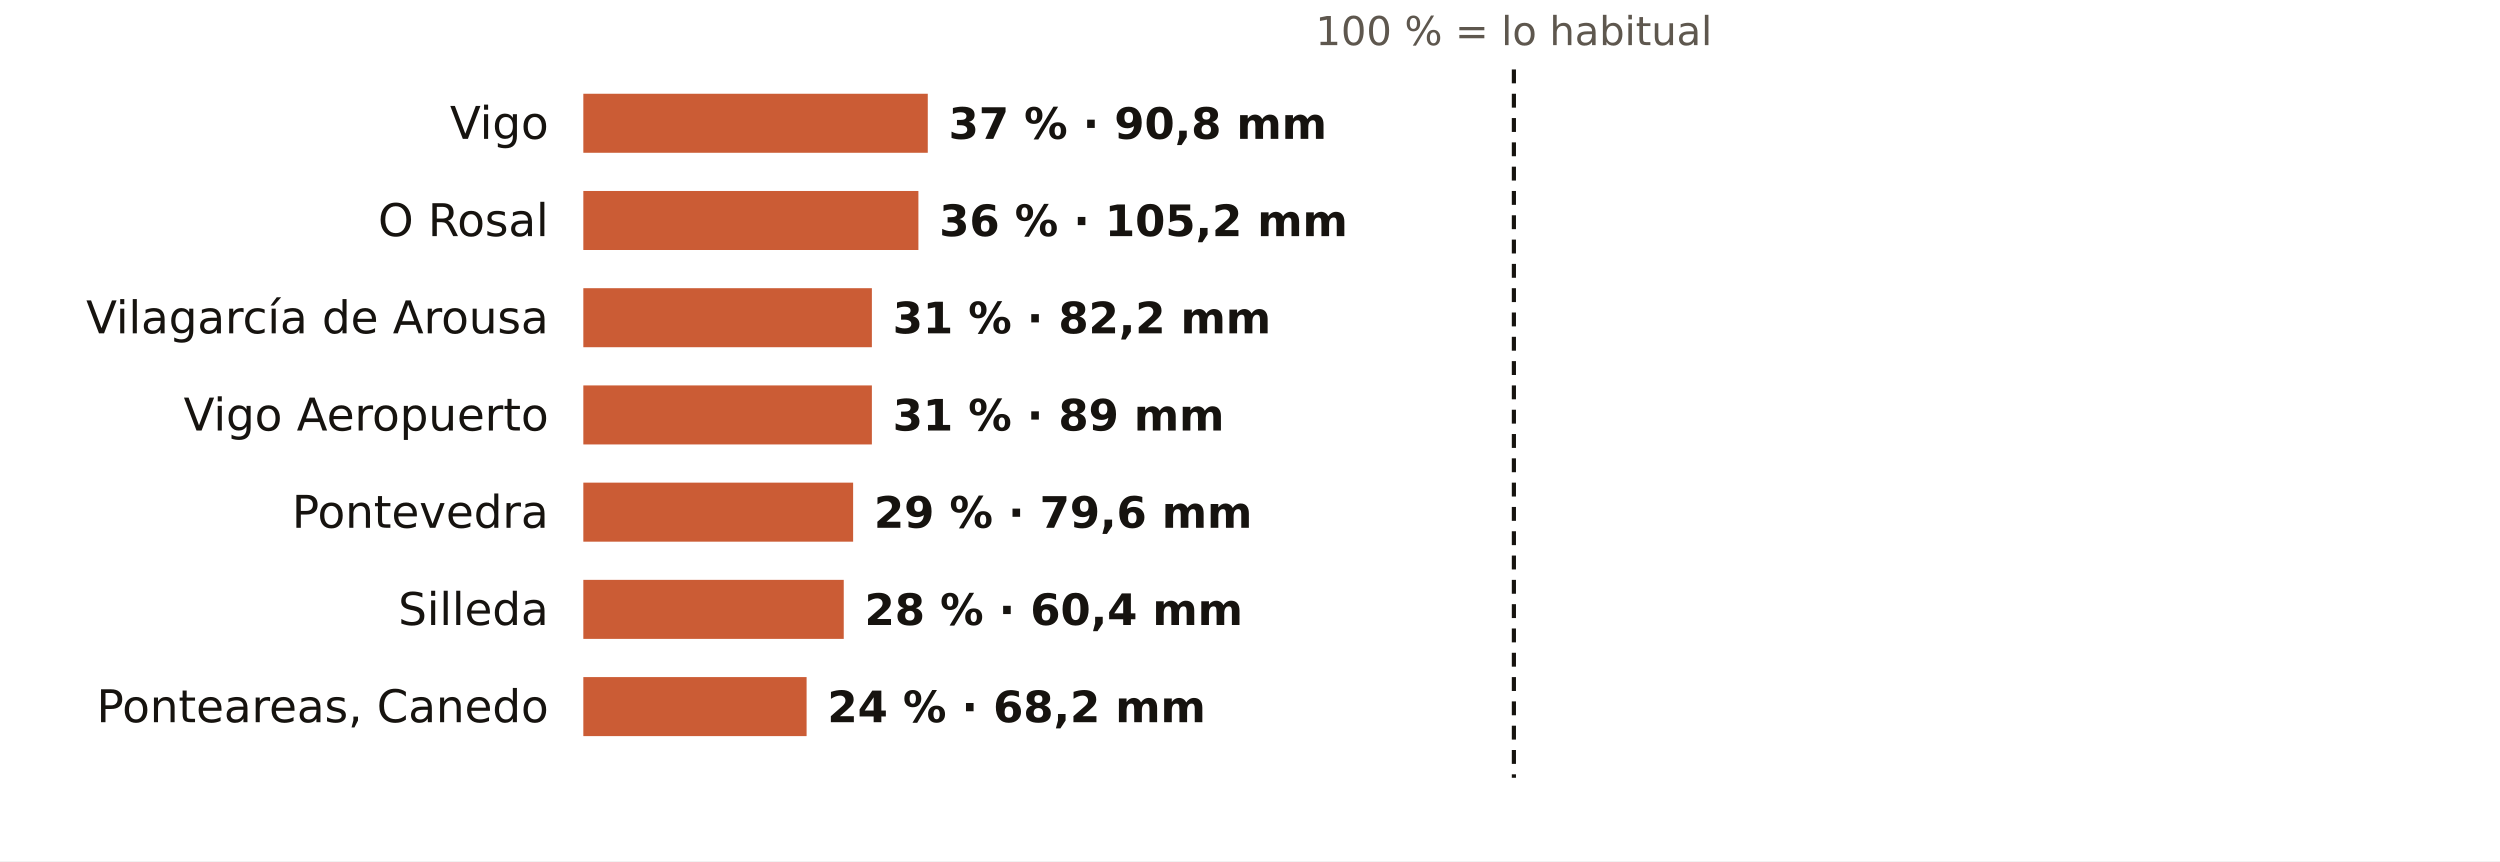
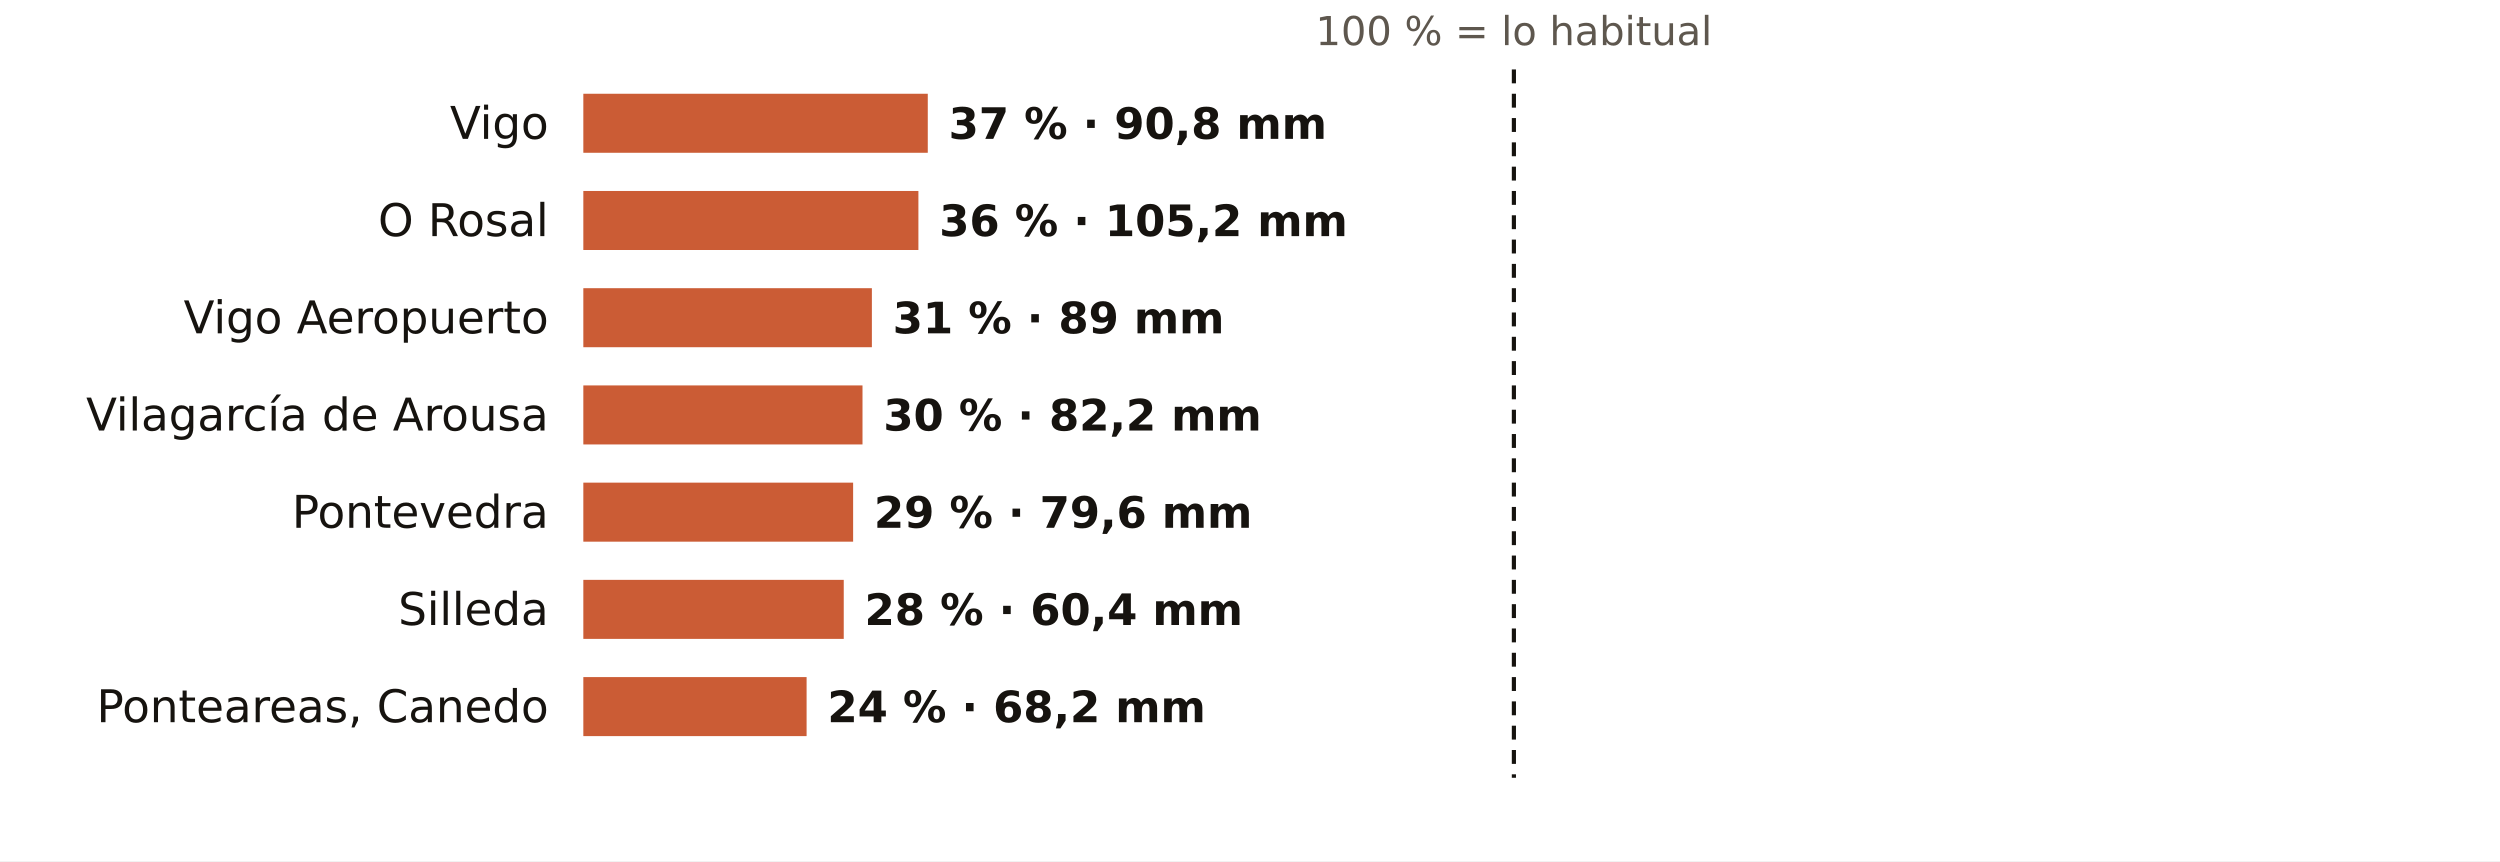
<svg xmlns="http://www.w3.org/2000/svg" viewBox="0 0 720 248" width="720" height="248" role="img" aria-label="El otoño en los pluviómetros de AEMET de Pontevedra: % de lo habitual">
  <rect width="720" height="248" fill="#FFFFFF" />
  <text x="436.0" y="13.0" font-size="11.5" fill="#5E574E" text-anchor="middle" font-weight="400" font-family="Public Sans, DejaVu Sans, Arial, sans-serif">100 % = lo habitual</text>
  <text x="158.0" y="40.0" font-size="13" fill="#16130F" text-anchor="end" font-weight="500" font-family="Public Sans, DejaVu Sans, Arial, sans-serif">Vigo</text>
  <rect x="168" y="27" width="99.2" height="17" fill="#C4461A" opacity="0.88" />
  <text x="273.2" y="40.0" font-size="12.5" fill="#16130F" text-anchor="start" font-weight="600" font-family="Public Sans, DejaVu Sans, Arial, sans-serif">37 % · 90,8 mm</text>
  <text x="158.0" y="68.0" font-size="13" fill="#16130F" text-anchor="end" font-weight="500" font-family="Public Sans, DejaVu Sans, Arial, sans-serif">O Rosal</text>
  <rect x="168" y="55" width="96.5" height="17" fill="#C4461A" opacity="0.88" />
  <text x="270.5" y="68.0" font-size="12.5" fill="#16130F" text-anchor="start" font-weight="600" font-family="Public Sans, DejaVu Sans, Arial, sans-serif">36 % · 105,2 mm</text>
-   <text x="158.0" y="96.0" font-size="13" fill="#16130F" text-anchor="end" font-weight="500" font-family="Public Sans, DejaVu Sans, Arial, sans-serif">Vilagarcía de Arousa</text>
+   <text x="158.0" y="96.0" font-size="13" fill="#16130F" text-anchor="end" font-weight="500" font-family="Public Sans, DejaVu Sans, Arial, sans-serif">Vigo Aeropuerto</text>
  <rect x="168" y="83" width="83.1" height="17" fill="#C4461A" opacity="0.88" />
-   <text x="257.1" y="96.0" font-size="12.5" fill="#16130F" text-anchor="start" font-weight="600" font-family="Public Sans, DejaVu Sans, Arial, sans-serif">31 % · 82,2 mm</text>
-   <text x="158.0" y="124.0" font-size="13" fill="#16130F" text-anchor="end" font-weight="500" font-family="Public Sans, DejaVu Sans, Arial, sans-serif">Vigo Aeropuerto</text>
-   <rect x="168" y="111" width="83.1" height="17" fill="#C4461A" opacity="0.88" />
-   <text x="257.1" y="124.0" font-size="12.5" fill="#16130F" text-anchor="start" font-weight="600" font-family="Public Sans, DejaVu Sans, Arial, sans-serif">31 % · 89 mm</text>
+   <text x="257.1" y="96.0" font-size="12.5" fill="#16130F" text-anchor="start" font-weight="600" font-family="Public Sans, DejaVu Sans, Arial, sans-serif">31 % · 89 mm</text>
+   <text x="158.0" y="124.0" font-size="13" fill="#16130F" text-anchor="end" font-weight="500" font-family="Public Sans, DejaVu Sans, Arial, sans-serif">Vilagarcía de Arousa</text>
+   <rect x="168" y="111" width="80.4" height="17" fill="#C4461A" opacity="0.88" />
+   <text x="254.4" y="124.0" font-size="12.5" fill="#16130F" text-anchor="start" font-weight="600" font-family="Public Sans, DejaVu Sans, Arial, sans-serif">30 % · 82,2 mm</text>
  <text x="158.0" y="152.0" font-size="13" fill="#16130F" text-anchor="end" font-weight="500" font-family="Public Sans, DejaVu Sans, Arial, sans-serif">Pontevedra</text>
  <rect x="168" y="139" width="77.7" height="17" fill="#C4461A" opacity="0.88" />
  <text x="251.7" y="152.0" font-size="12.5" fill="#16130F" text-anchor="start" font-weight="600" font-family="Public Sans, DejaVu Sans, Arial, sans-serif">29 % · 79,6 mm</text>
  <text x="158.0" y="180.0" font-size="13" fill="#16130F" text-anchor="end" font-weight="500" font-family="Public Sans, DejaVu Sans, Arial, sans-serif">Silleda</text>
  <rect x="168" y="167" width="75.0" height="17" fill="#C4461A" opacity="0.88" />
  <text x="249.0" y="180.0" font-size="12.5" fill="#16130F" text-anchor="start" font-weight="600" font-family="Public Sans, DejaVu Sans, Arial, sans-serif">28 % · 60,4 mm</text>
  <text x="158.0" y="208.0" font-size="13" fill="#16130F" text-anchor="end" font-weight="500" font-family="Public Sans, DejaVu Sans, Arial, sans-serif">Ponteareas, Canedo</text>
  <rect x="168" y="195" width="64.3" height="17" fill="#C4461A" opacity="0.88" />
  <text x="238.3" y="208.0" font-size="12.5" fill="#16130F" text-anchor="start" font-weight="600" font-family="Public Sans, DejaVu Sans, Arial, sans-serif">24 % · 68,2 mm</text>
  <line x1="436.0" x2="436.0" y1="20" y2="224" stroke="#16130F" stroke-width="1.2" stroke-dasharray="4 3" />
</svg>
